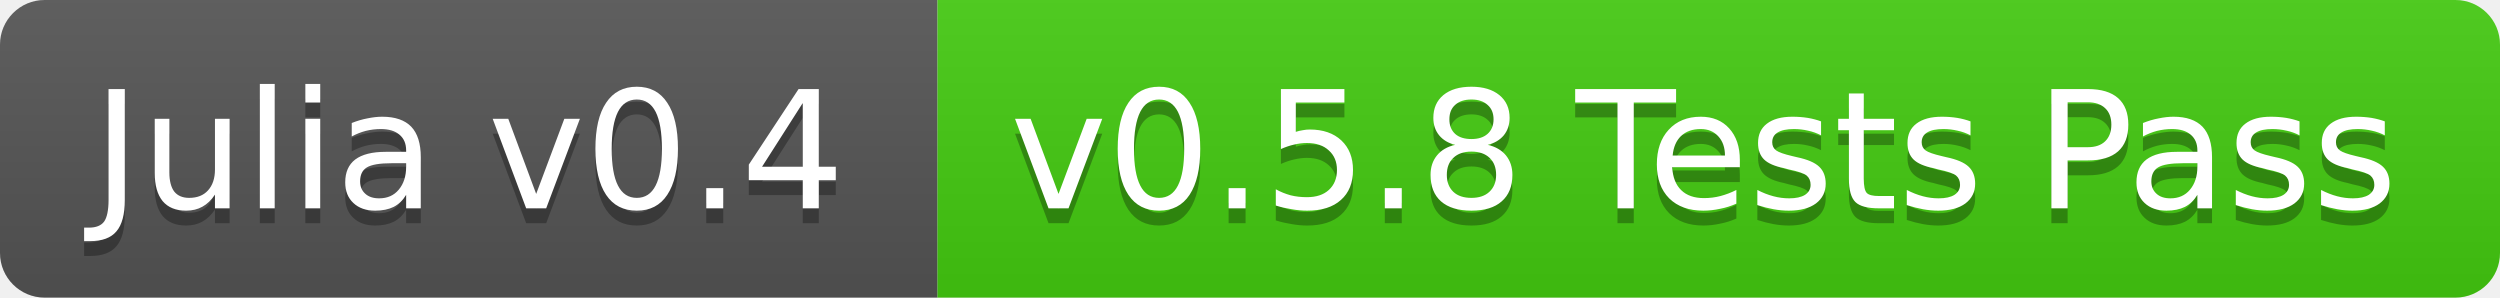
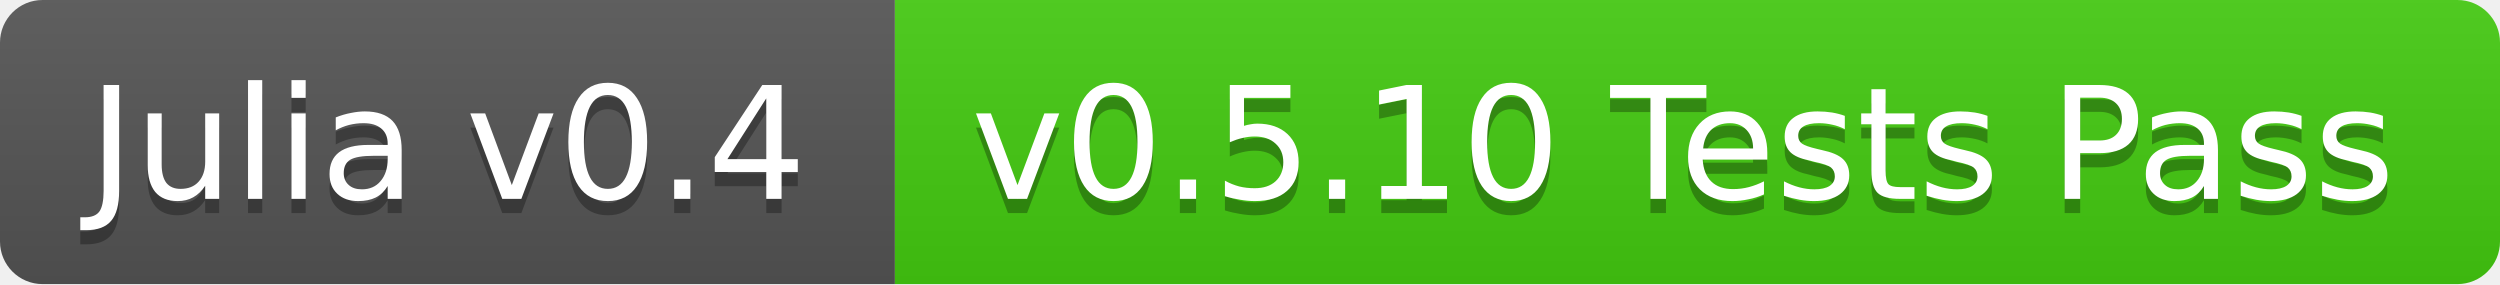
- <svg xmlns="http://www.w3.org/2000/svg" width="168" height="20">
+ <svg xmlns="http://www.w3.org/2000/svg" width="176" height="20">
  <linearGradient id="b" x2="0" y2="100%">
    <stop offset="0" stop-color="#bbb" stop-opacity=".1" />
    <stop offset="1" stop-opacity=".1" />
  </linearGradient>
  <clipPath id="a">
-     <rect width="168" height="20" rx="3" fill="#fff" />
+     <rect width="176" height="20" rx="3" fill="#fff" />
  </clipPath>
  <g clip-path="url(#a)">
    <path fill="#555" d="M0 0h63v20H0z" />
-     <path fill="#4c1" d="M63 0h105v20H63z" />
-     <path fill="url(#b)" d="M0 0h168v20H0z" />
+     <path fill="#4c1" d="M63 0h113v20H63z" />
+     <path fill="url(#b)" d="M0 0h176v20H0z" />
  </g>
  <g fill="#fff" text-anchor="middle" font-family="DejaVu Sans,Verdana,Geneva,sans-serif" font-size="11">
    <text x="31.5" y="15" fill="#010101" fill-opacity=".3">Julia v0.4</text>
    <text x="31.5" y="14">Julia v0.4</text>
-     <text x="114.5" y="15" fill="#010101" fill-opacity=".3">v0.5.8 Tests Pass</text>
-     <text x="114.5" y="14">v0.5.8 Tests Pass</text>
+     <text x="118.5" y="15" fill="#010101" fill-opacity=".3">v0.5.10 Tests Pass</text>
+     <text x="118.5" y="14">v0.5.10 Tests Pass</text>
  </g>
</svg>
